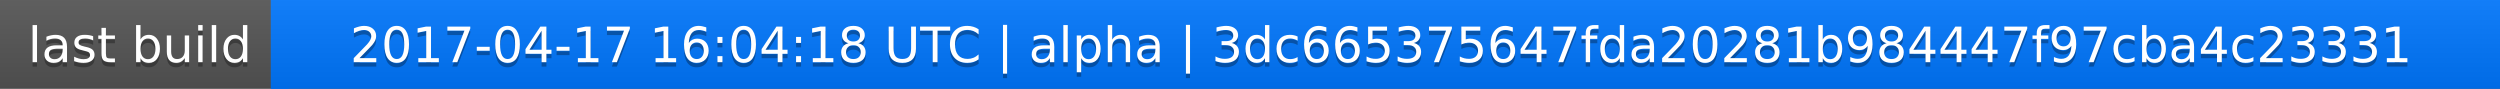
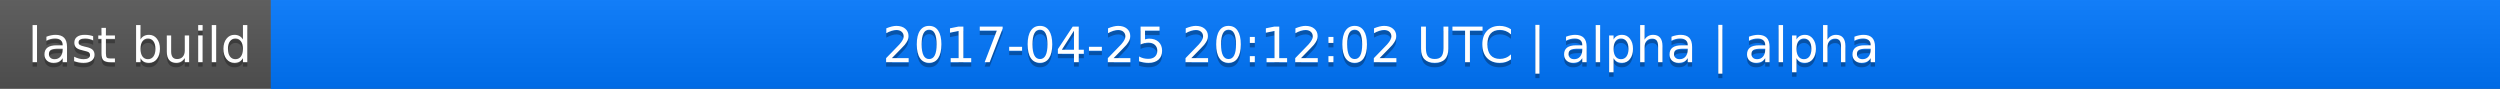
<svg xmlns="http://www.w3.org/2000/svg" width="563" height="20">
  <linearGradient id="a" x2="0" y2="100%">
    <stop offset="0" stop-color="#bbb" stop-opacity=".1" />
    <stop offset="1" stop-opacity=".1" />
  </linearGradient>
  <rect rx="0" width="563" height="20" fill="#555" />
  <rect rx="0" x="61" width="502" height="20" fill="#07f" />
  <path fill="#07f" d="M61 0h4v20h-4z" />
  <rect rx="0" width="563" height="20" fill="url(#a)" />
  <g fill="#fff" text-anchor="middle" font-family="DejaVu Sans,Verdana,Geneva,sans-serif" font-size="11">
    <text x="31.5" y="15" fill="#010101" fill-opacity=".3">last build</text>
    <text x="31.5" y="14">last build</text>
-     <text x="311" y="15" fill="#010101" fill-opacity=".3">2017-04-17 16:04:18 UTC | alpha | 3dc665375647fda20281b984447f97cba4c23331</text>
-     <text x="311" y="14">2017-04-17 16:04:18 UTC | alpha | 3dc665375647fda20281b984447f97cba4c23331</text>
+     <text x="311" y="15" fill="#010101" fill-opacity=".3">2017-04-25 20:12:02 UTC | alpha | alpha</text>
+     <text x="311" y="14">2017-04-25 20:12:02 UTC | alpha | alpha</text>
  </g>
</svg>
